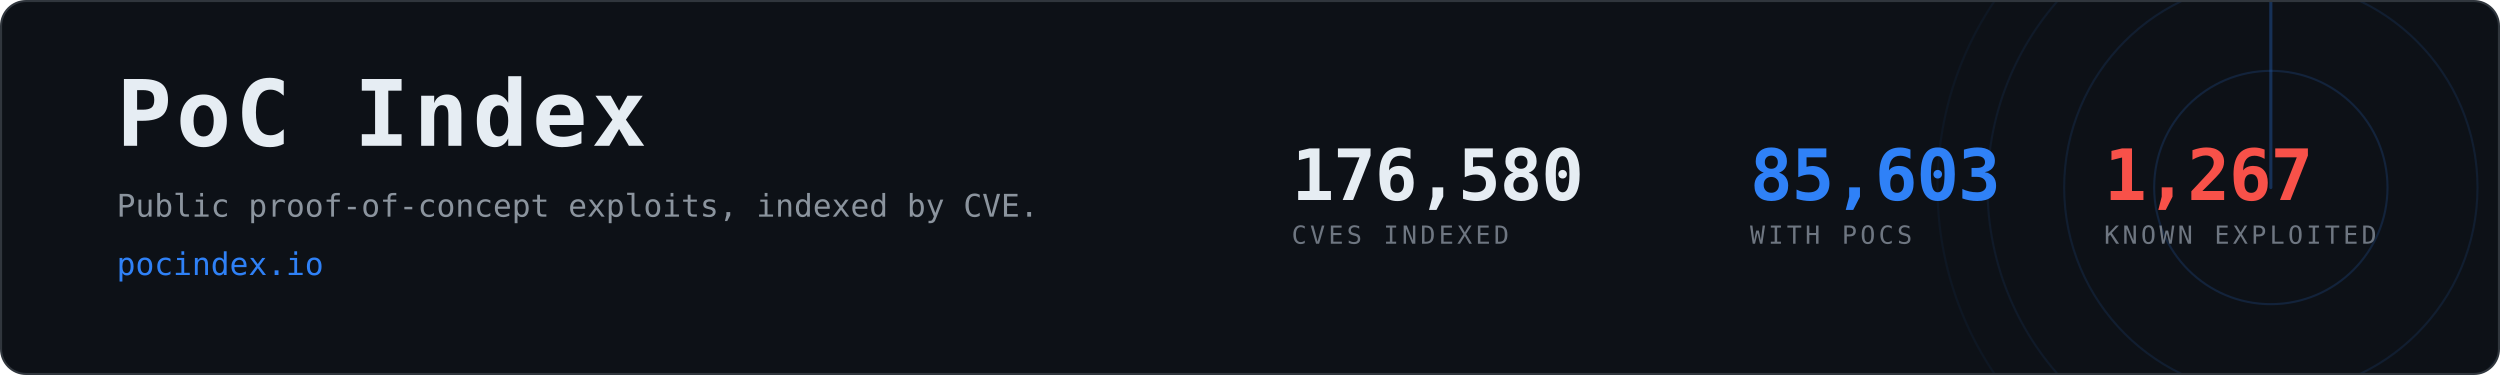
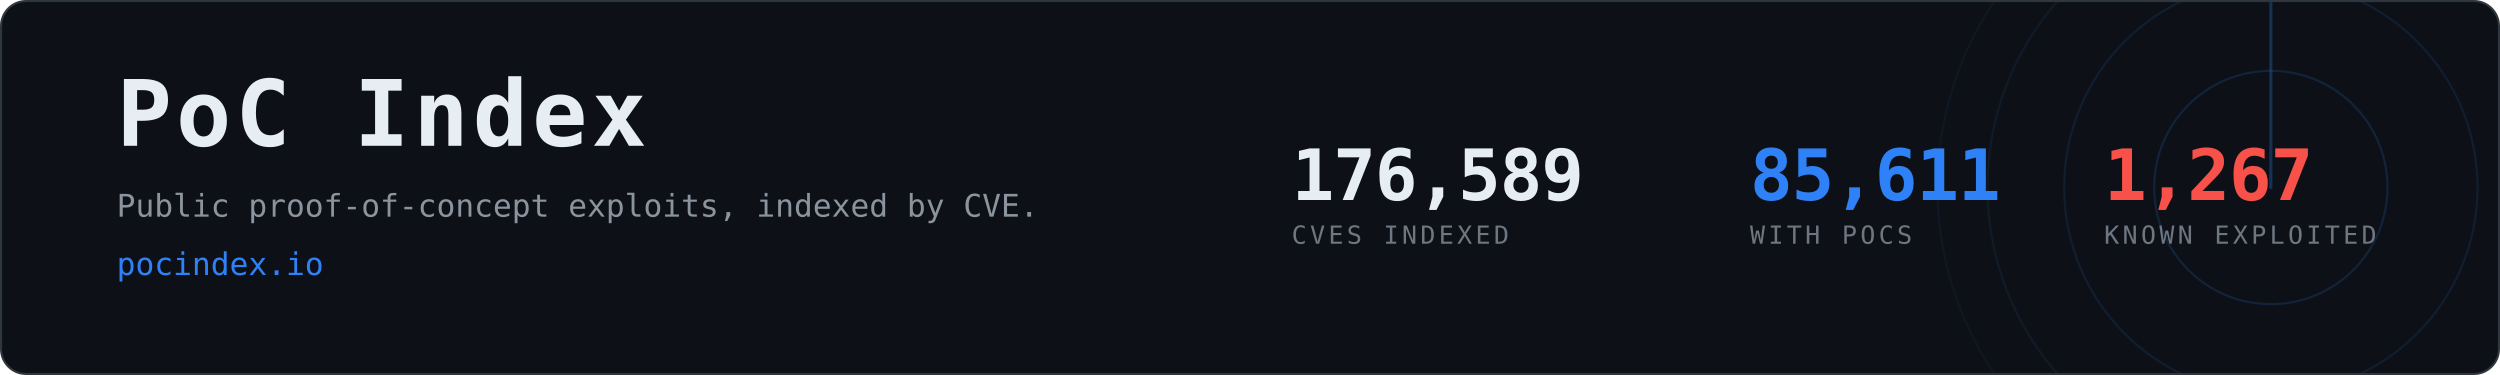
- <svg xmlns="http://www.w3.org/2000/svg" width="1200" height="180" viewBox="0 0 1200 180" role="img" aria-label="PoC Index, 85,603 CVEs with public proof-of-concept exploits">
+ <svg xmlns="http://www.w3.org/2000/svg" width="1200" height="180" viewBox="0 0 1200 180" role="img" aria-label="PoC Index, 85,611 CVEs with public proof-of-concept exploits">
  <clipPath id="card">
    <rect x="1" y="1" width="1198" height="178" rx="12" />
  </clipPath>
  <rect x="0.5" y="0.5" width="1199" height="179" rx="12" fill="#0d1117" stroke="#30363d" />
  <g clip-path="url(#card)" opacity="0.6">
    <g>
      <circle cx="1090" cy="90" r="56.0" fill="none" stroke="#2f81f7" stroke-width="1" opacity="0.270" />
      <circle cx="1090" cy="90" r="99.2" fill="none" stroke="#2f81f7" stroke-width="1" opacity="0.195" />
      <circle cx="1090" cy="90" r="136.0" fill="none" stroke="#2f81f7" stroke-width="1" opacity="0.135" />
      <circle cx="1090" cy="90" r="160.0" fill="none" stroke="#2f81f7" stroke-width="1" opacity="0.090" />
      <line x1="1090" y1="90" x2="1090" y2="-70.0" stroke="#2f81f7" stroke-width="1.5" stroke-linecap="round" opacity="0.480">
        <animateTransform attributeName="transform" type="rotate" from="0 1090 90" to="360 1090 90" dur="8s" repeatCount="indefinite" />
      </line>
    </g>
  </g>
  <text x="56" y="70" font-family="ui-monospace,SFMono-Regular,Menlo,Consolas,monospace" font-size="44" font-weight="700" fill="#e6edf3" letter-spacing="2">PoC Index</text>
  <text x="56" y="104" font-family="ui-monospace,SFMono-Regular,Menlo,Consolas,monospace" font-size="15" fill="#8b949e">
    Public proof-of-concept exploits, indexed by CVE.</text>
  <text x="56" y="132" font-family="ui-monospace,SFMono-Regular,Menlo,Consolas,monospace" font-size="15" fill="#2f81f7">pocindex.io</text>
-   <text x="620" y="96" font-family="ui-monospace,SFMono-Regular,Menlo,Consolas,monospace" font-size="34" font-weight="700" fill="#e6edf3" letter-spacing="-0.5">176,580</text>
+   <text x="620" y="96" font-family="ui-monospace,SFMono-Regular,Menlo,Consolas,monospace" font-size="34" font-weight="700" fill="#e6edf3" letter-spacing="-0.5">176,589</text>
  <text x="620" y="117" font-family="ui-monospace,SFMono-Regular,Menlo,Consolas,monospace" font-size="12" fill="#6e7681" letter-spacing="1.6">CVES INDEXED</text>
-   <text x="840" y="96" font-family="ui-monospace,SFMono-Regular,Menlo,Consolas,monospace" font-size="34" font-weight="700" fill="#2f81f7" letter-spacing="-0.5">85,603</text>
+   <text x="840" y="96" font-family="ui-monospace,SFMono-Regular,Menlo,Consolas,monospace" font-size="34" font-weight="700" fill="#2f81f7" letter-spacing="-0.5">85,611</text>
  <text x="840" y="117" font-family="ui-monospace,SFMono-Regular,Menlo,Consolas,monospace" font-size="12" fill="#6e7681" letter-spacing="1.6">WITH POCS</text>
  <text x="1010" y="96" font-family="ui-monospace,SFMono-Regular,Menlo,Consolas,monospace" font-size="34" font-weight="700" fill="#f85149" letter-spacing="-0.5">1,267</text>
  <text x="1010" y="117" font-family="ui-monospace,SFMono-Regular,Menlo,Consolas,monospace" font-size="12" fill="#6e7681" letter-spacing="1.6">KNOWN EXPLOITED</text>
</svg>
